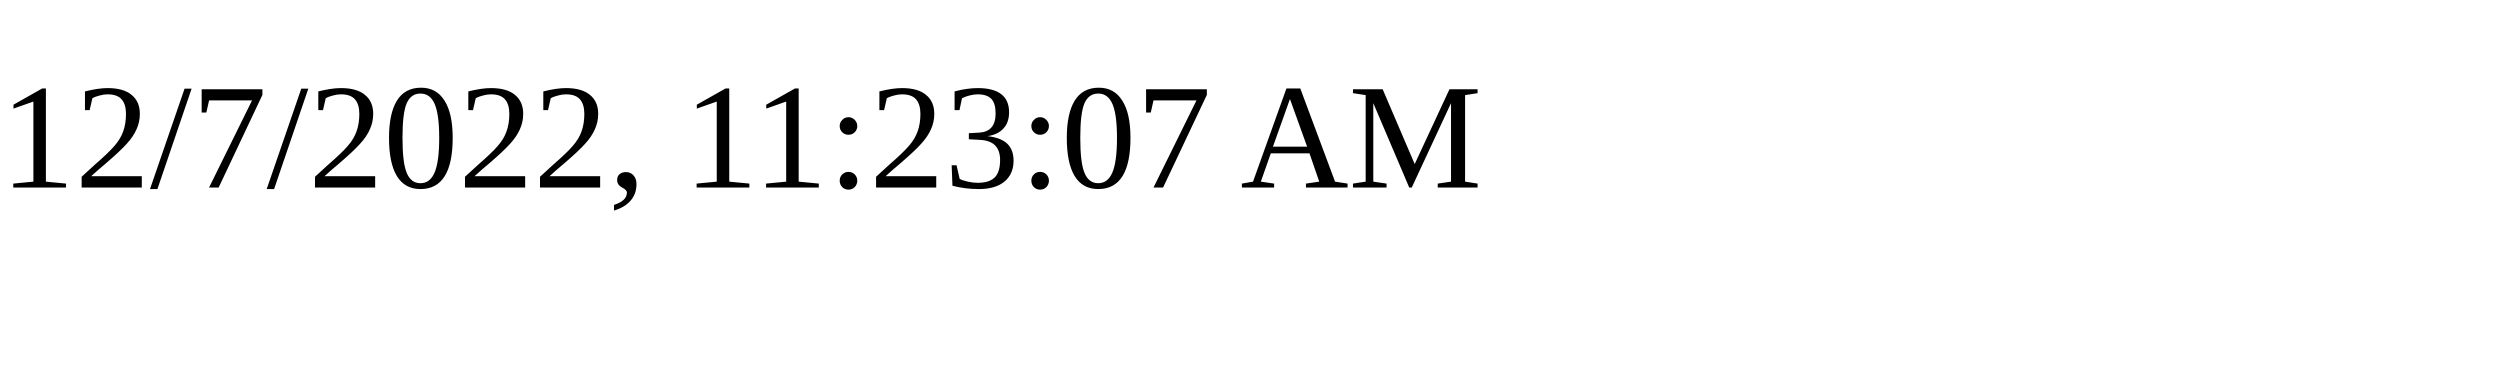
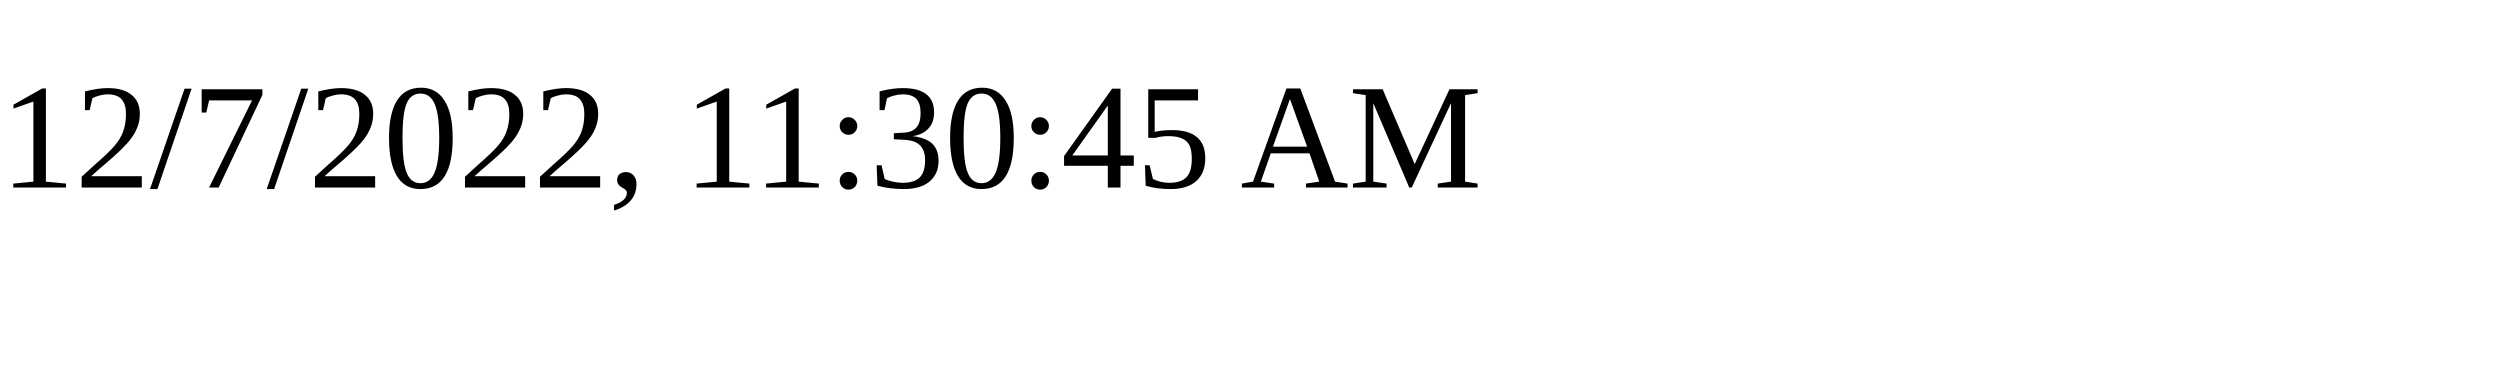
<svg xmlns="http://www.w3.org/2000/svg" height="30" width="200">
-   <text x="0" y="15">12/7/2022, 11:23:07 AM</text>
+   <text x="0" y="15">12/7/2022, 11:30:45 AM</text>
</svg>
